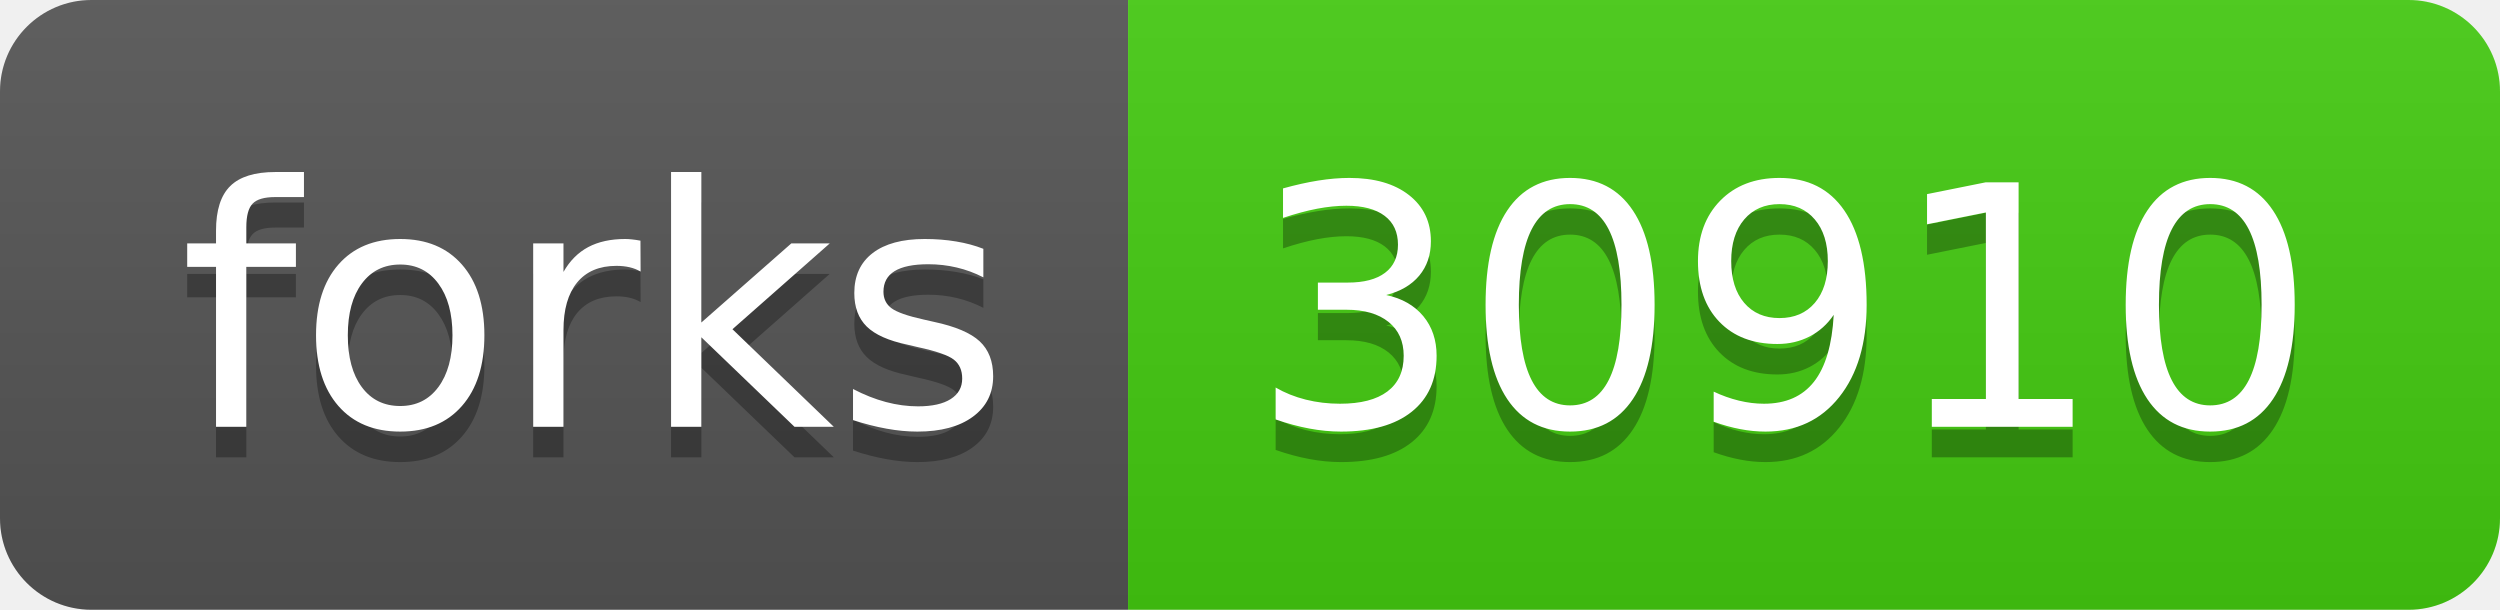
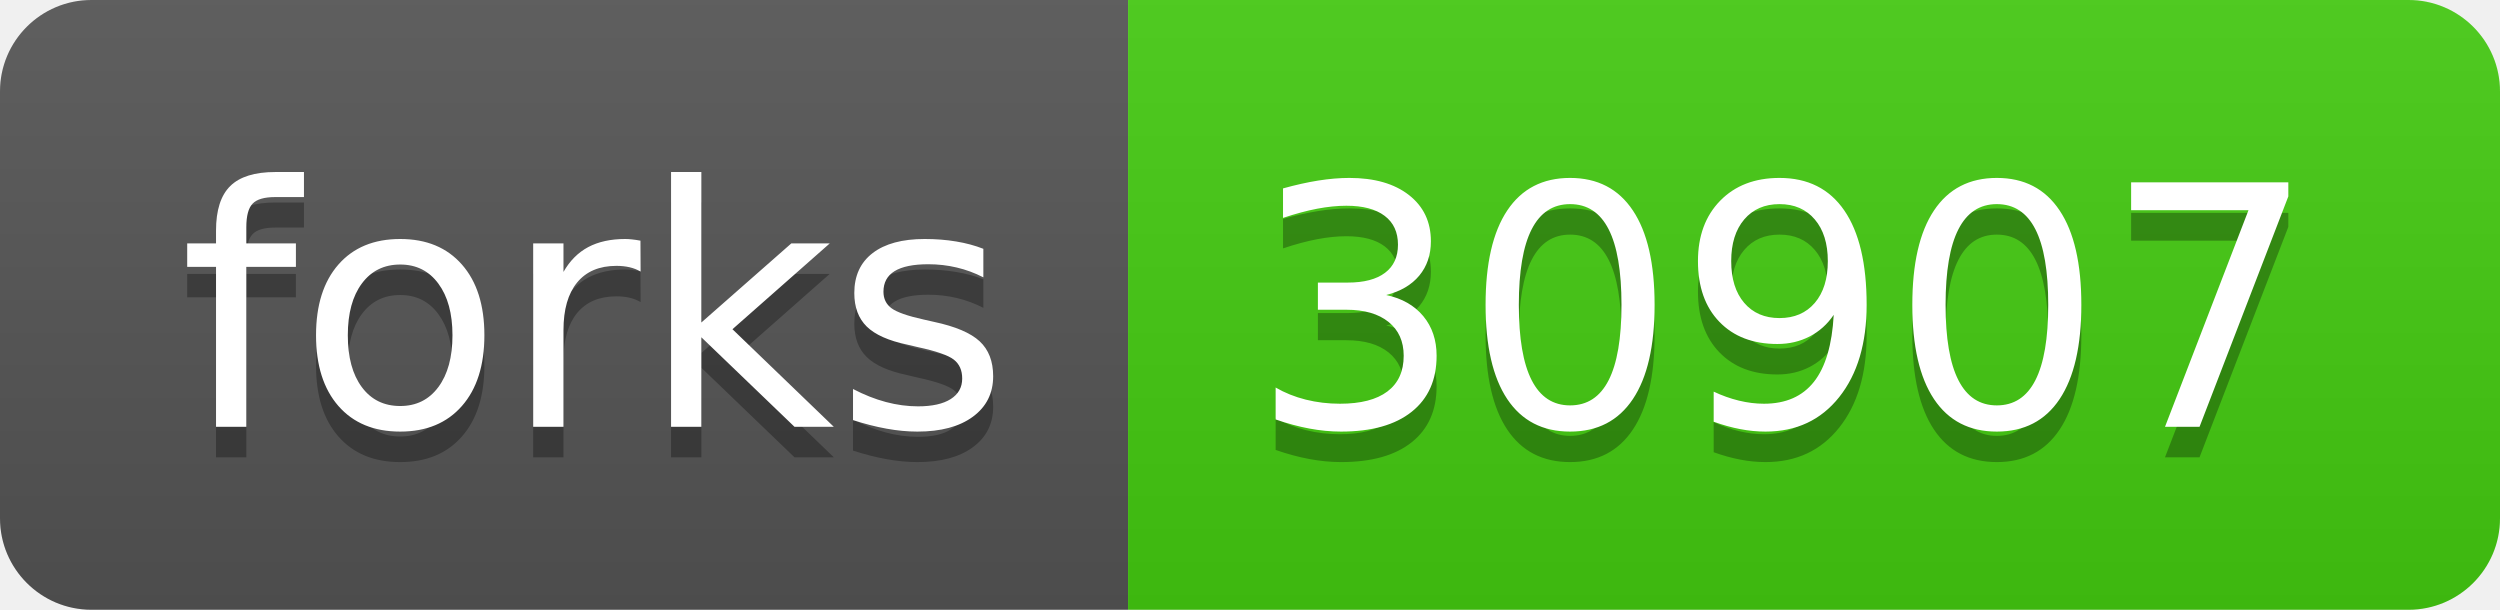
- <svg xmlns="http://www.w3.org/2000/svg" width="82" height="20" role="img" aria-label="forks: 30910">
+ <svg xmlns="http://www.w3.org/2000/svg" width="82" height="20" role="img" aria-label="forks: 30907">
  <linearGradient id="s" x2="0" y2="100%">
    <stop offset="0" stop-color="#bbb" stop-opacity=".1" />
    <stop offset="1" stop-opacity=".1" />
  </linearGradient>
  <clipPath id="r">
    <rect width="82" height="20" rx="3" fill="#fff" />
  </clipPath>
  <g clip-path="url(#r)">
    <rect width="37" height="20" fill="#555" />
    <rect x="37" width="45" height="20" fill="#4c1" />
    <rect width="82" height="20" fill="url(#s)" />
  </g>
  <g fill="#fff" text-anchor="middle" font-family="Verdana,Geneva,DejaVu Sans,sans-serif" text-rendering="geometricPrecision" font-size="110">
    <text aria-hidden="true" x="195" y="150" fill="#010101" fill-opacity=".3" transform="scale(.1)" textLength="270">forks</text>
    <text x="195" y="140" transform="scale(.1)" fill="#fff" textLength="270">forks</text>
-     <text aria-hidden="true" x="585" y="150" fill="#010101" fill-opacity=".3" transform="scale(.1)" textLength="350">30910</text>
-     <text x="585" y="140" transform="scale(.1)" fill="#fff" textLength="350">30910</text>
+     <text aria-hidden="true" x="585" y="150" fill="#010101" fill-opacity=".3" transform="scale(.1)" textLength="350">30907</text>
+     <text x="585" y="140" transform="scale(.1)" fill="#fff" textLength="350">30907</text>
  </g>
</svg>
